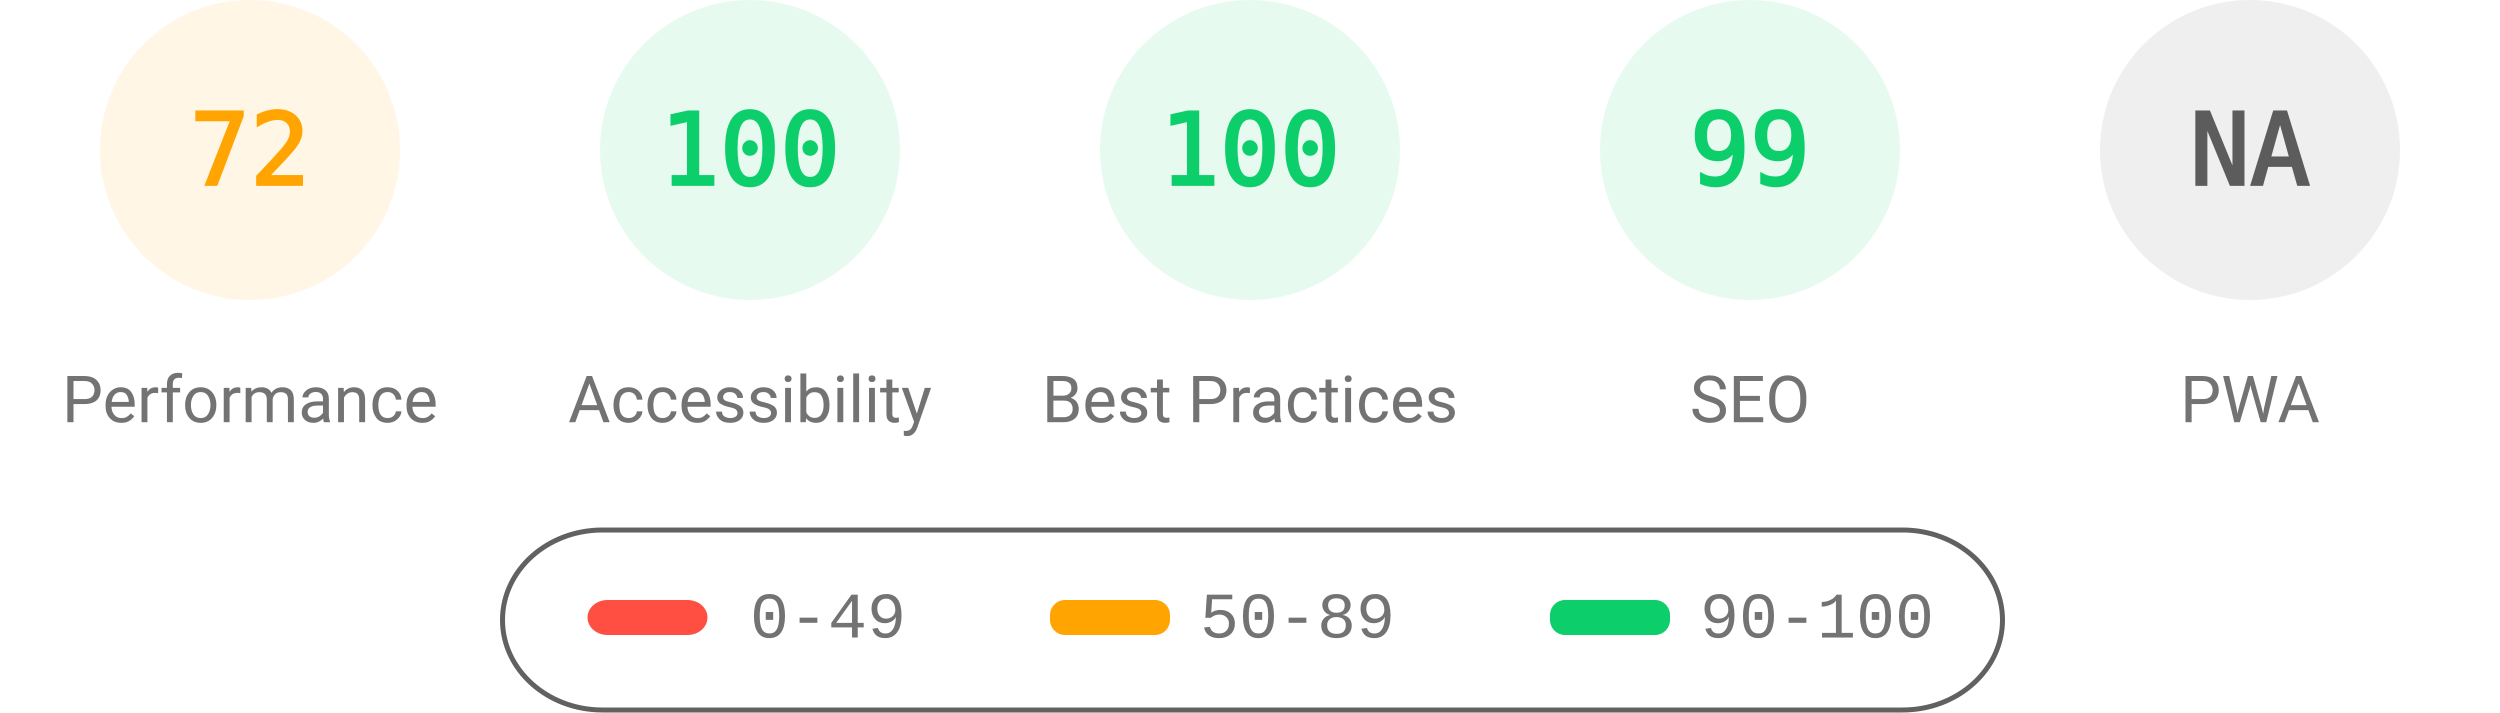
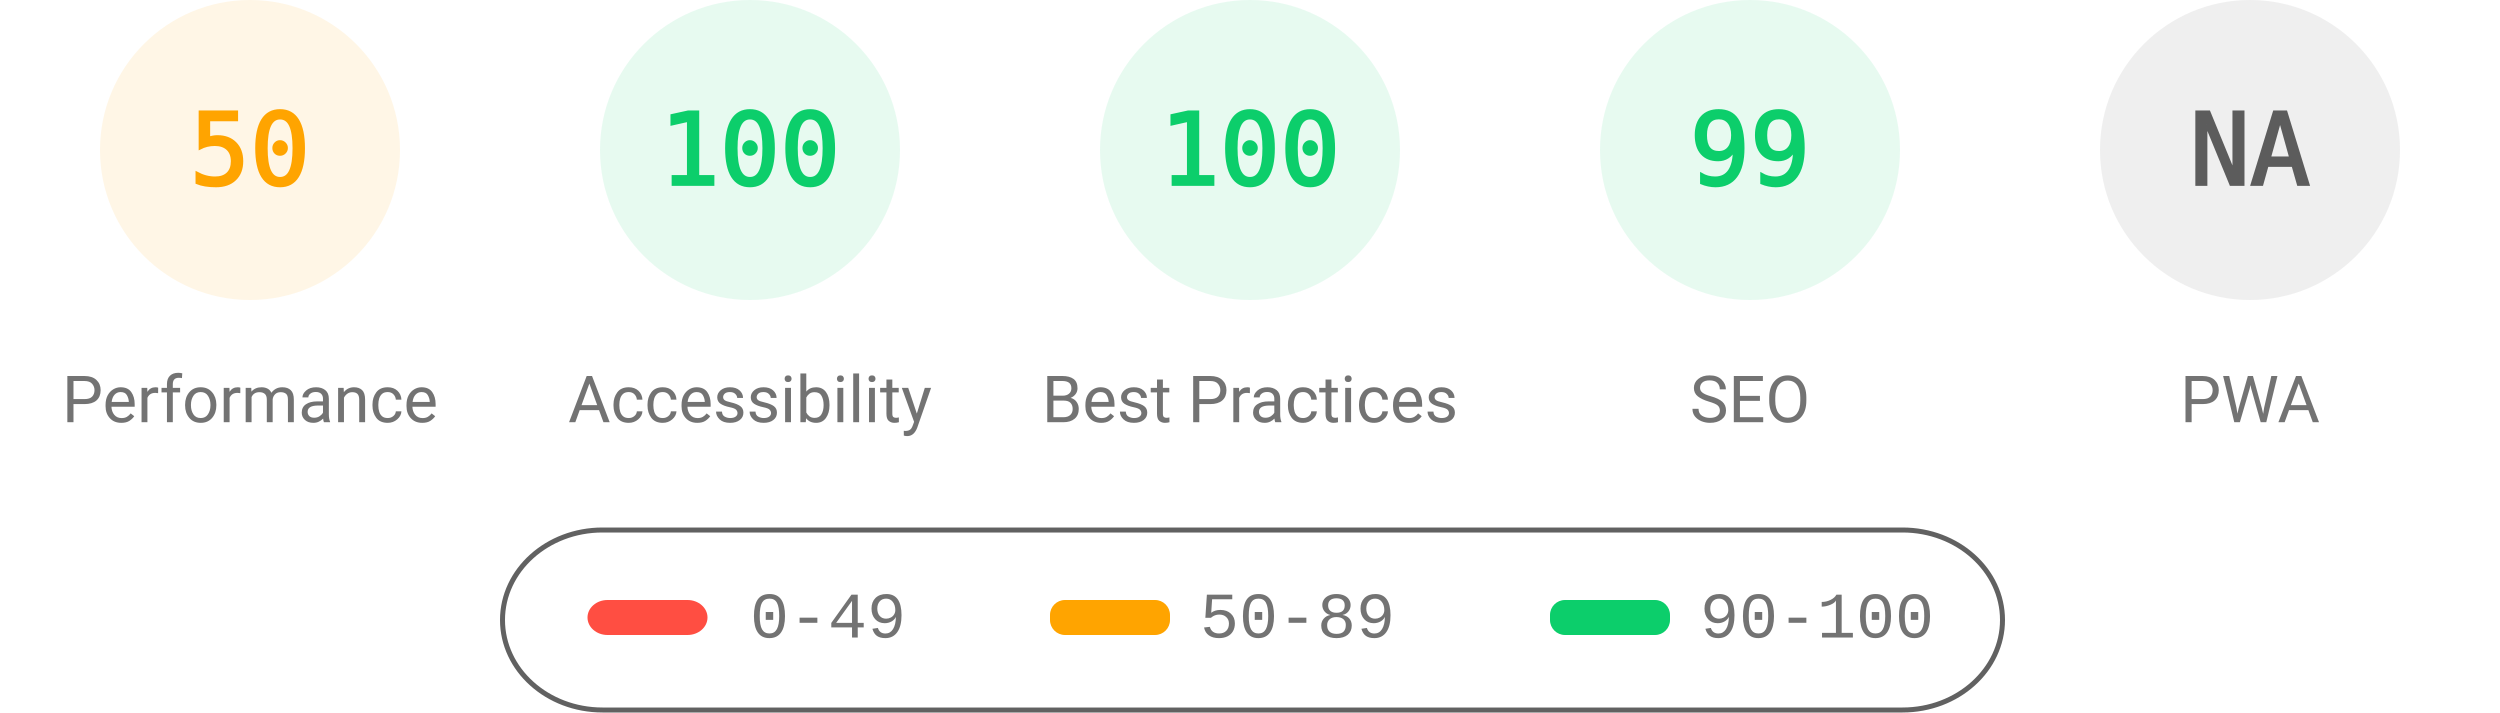
<svg xmlns="http://www.w3.org/2000/svg" fill="none" width="1000" height="285">
  <style>.gauge-base{opacity:.1}.gauge-arc{fill:none;animation-delay:250ms;stroke-linecap:round;transform:rotate(-90deg);transform-origin:100px 60px;animation:load-gauge 1s ease forwards}.guage-text{font-size:40px;font-family:monospace;text-align:center}.guage-red{color:#ff4e42;fill:#ff4e42;stroke:#ff4e42}.guage-orange{color:#ffa400;fill:#ffa400;stroke:#ffa400}.guage-green{color:#0cce6b;fill:#0cce6b;stroke:#0cce6b}.guage-undefined{color:#5c5c5c;fill:#5c5c5c;stroke:#5c5c5c}.guage-title{color:#737373;fill:#737373;stroke:none;font-size:26px;line-height:26px;font-family:Roboto,Halvetica,Arial,sans-serif}@keyframes load-gauge{from{stroke-dasharray:0 352.858}}</style>
  <svg class="guage-div guage-perf guage-orange" viewBox="0 0 200 200" width="200" height="200">
    <circle class="gauge-base" r="56" cx="100" cy="60" stroke-width="8" />
-     <circle class="gauge-arc guage-arc-1" r="56" cx="100" cy="60" stroke-width="8" style="stroke-dasharray:253.338,351.858" />
-     <text class="guage-text" x="100" y="60" alignment-baseline="central" dominant-baseline="central" text-anchor="middle">72</text>
+     <circle class="gauge-arc guage-arc-1" r="56" cx="100" cy="60" stroke-width="8" style="stroke-dasharray:175.929,351.858" />
+     <text class="guage-text" x="100" y="60" alignment-baseline="central" dominant-baseline="central" text-anchor="middle">50</text>
    <text class="guage-title" x="100" y="160" alignment-baseline="central" dominant-baseline="central" text-anchor="middle">Performance</text>
  </svg>
  <svg class="guage-div guage-acc guage-green" viewBox="0 0 200 200" width="200" height="200" x="200">
    <circle class="gauge-base" r="56" cx="100" cy="60" stroke-width="8" />
    <circle class="gauge-arc guage-arc-2" r="56" cx="100" cy="60" stroke-width="8" style="stroke-dasharray:351.858,351.858" />
    <text class="guage-text" x="100" y="60" alignment-baseline="central" dominant-baseline="central" text-anchor="middle">100</text>
    <text class="guage-title" x="100" y="160" alignment-baseline="central" dominant-baseline="central" text-anchor="middle">Accessibility</text>
  </svg>
  <svg class="guage-div guage-best guage-green" viewBox="0 0 200 200" width="200" height="200" x="400">
    <circle class="gauge-base" r="56" cx="100" cy="60" stroke-width="8" />
    <circle class="gauge-arc guage-arc-3" r="56" cx="100" cy="60" stroke-width="8" style="stroke-dasharray:351.858,351.858" />
    <text class="guage-text" x="100" y="60" alignment-baseline="central" dominant-baseline="central" text-anchor="middle">100</text>
    <text class="guage-title" x="100" y="160" alignment-baseline="central" dominant-baseline="central" text-anchor="middle">Best Practices</text>
  </svg>
  <svg class="guage-div guage-seo guage-green" viewBox="0 0 200 200" width="200" height="200" x="600">
    <circle class="gauge-base" r="56" cx="100" cy="60" stroke-width="8" />
    <circle class="gauge-arc guage-arc-4" r="56" cx="100" cy="60" stroke-width="8" style="stroke-dasharray:348.339,351.858" />
    <text class="guage-text" x="100" y="60" alignment-baseline="central" dominant-baseline="central" text-anchor="middle">99</text>
    <text class="guage-title" x="100" y="160" alignment-baseline="central" dominant-baseline="central" text-anchor="middle">SEO</text>
  </svg>
  <svg class="guage-div guage-pwa guage-undefined" viewBox="0 0 200 200" width="200" height="200" x="800">
    <circle class="gauge-base" r="56" cx="100" cy="60" stroke-width="8" />
    <circle class="gauge-arc guage-arc-4" r="56" cx="100" cy="60" stroke-width="8" style="stroke-dasharray:351.858,351.858" />
    <text class="guage-text" x="100" y="60" alignment-baseline="central" dominant-baseline="central" text-anchor="middle">NA</text>
    <text class="guage-title" x="100" y="160" alignment-baseline="central" dominant-baseline="central" text-anchor="middle">PWA</text>
  </svg>
  <svg width="604" height="76" x="200" y="210">
    <path fill="none" id="canvas_background" d="M-1-1h604v80H-1z" />
    <rect fill-opacity="0" stroke="#616161" stroke-width="2" rx="40" id="svg_2" height="72" width="600" y="2" x="1" fill="#000" />
    <rect stroke="#000" rx="8" id="svg_3" height="14" width="48" y="30" x="35" stroke-opacity="null" stroke-width="0" fill="#ff4e42" />
    <rect stroke="#000" rx="6" id="svg_4" height="14" width="48" y="30" x="220" stroke-opacity="null" stroke-width="0" fill="#ffa400" />
    <rect stroke="#000" rx="6" id="svg_5" height="14" width="48" y="30" x="420" stroke-opacity="null" stroke-width="0" fill="#0cce6b" />
    <text xml:space="preserve" text-anchor="start" font-family="'Courier New', Courier, monospace" font-size="26" id="svg_6" y="45" x="100" stroke-opacity="null" stroke-width="0" stroke="#000" fill="#737373">0-49</text>
    <text xml:space="preserve" text-anchor="start" font-family="'Courier New', Courier, monospace" font-size="26" id="svg_7" y="45" x="280" stroke-opacity="null" stroke-width="0" stroke="#000" fill="#737373">50-89</text>
    <text xml:space="preserve" text-anchor="start" font-family="'Courier New', Courier, monospace" font-size="26" id="svg_8" y="45" x="480" stroke-opacity="null" stroke-width="0" stroke="#000" fill="#737373">90-100</text>
  </svg>
</svg>
